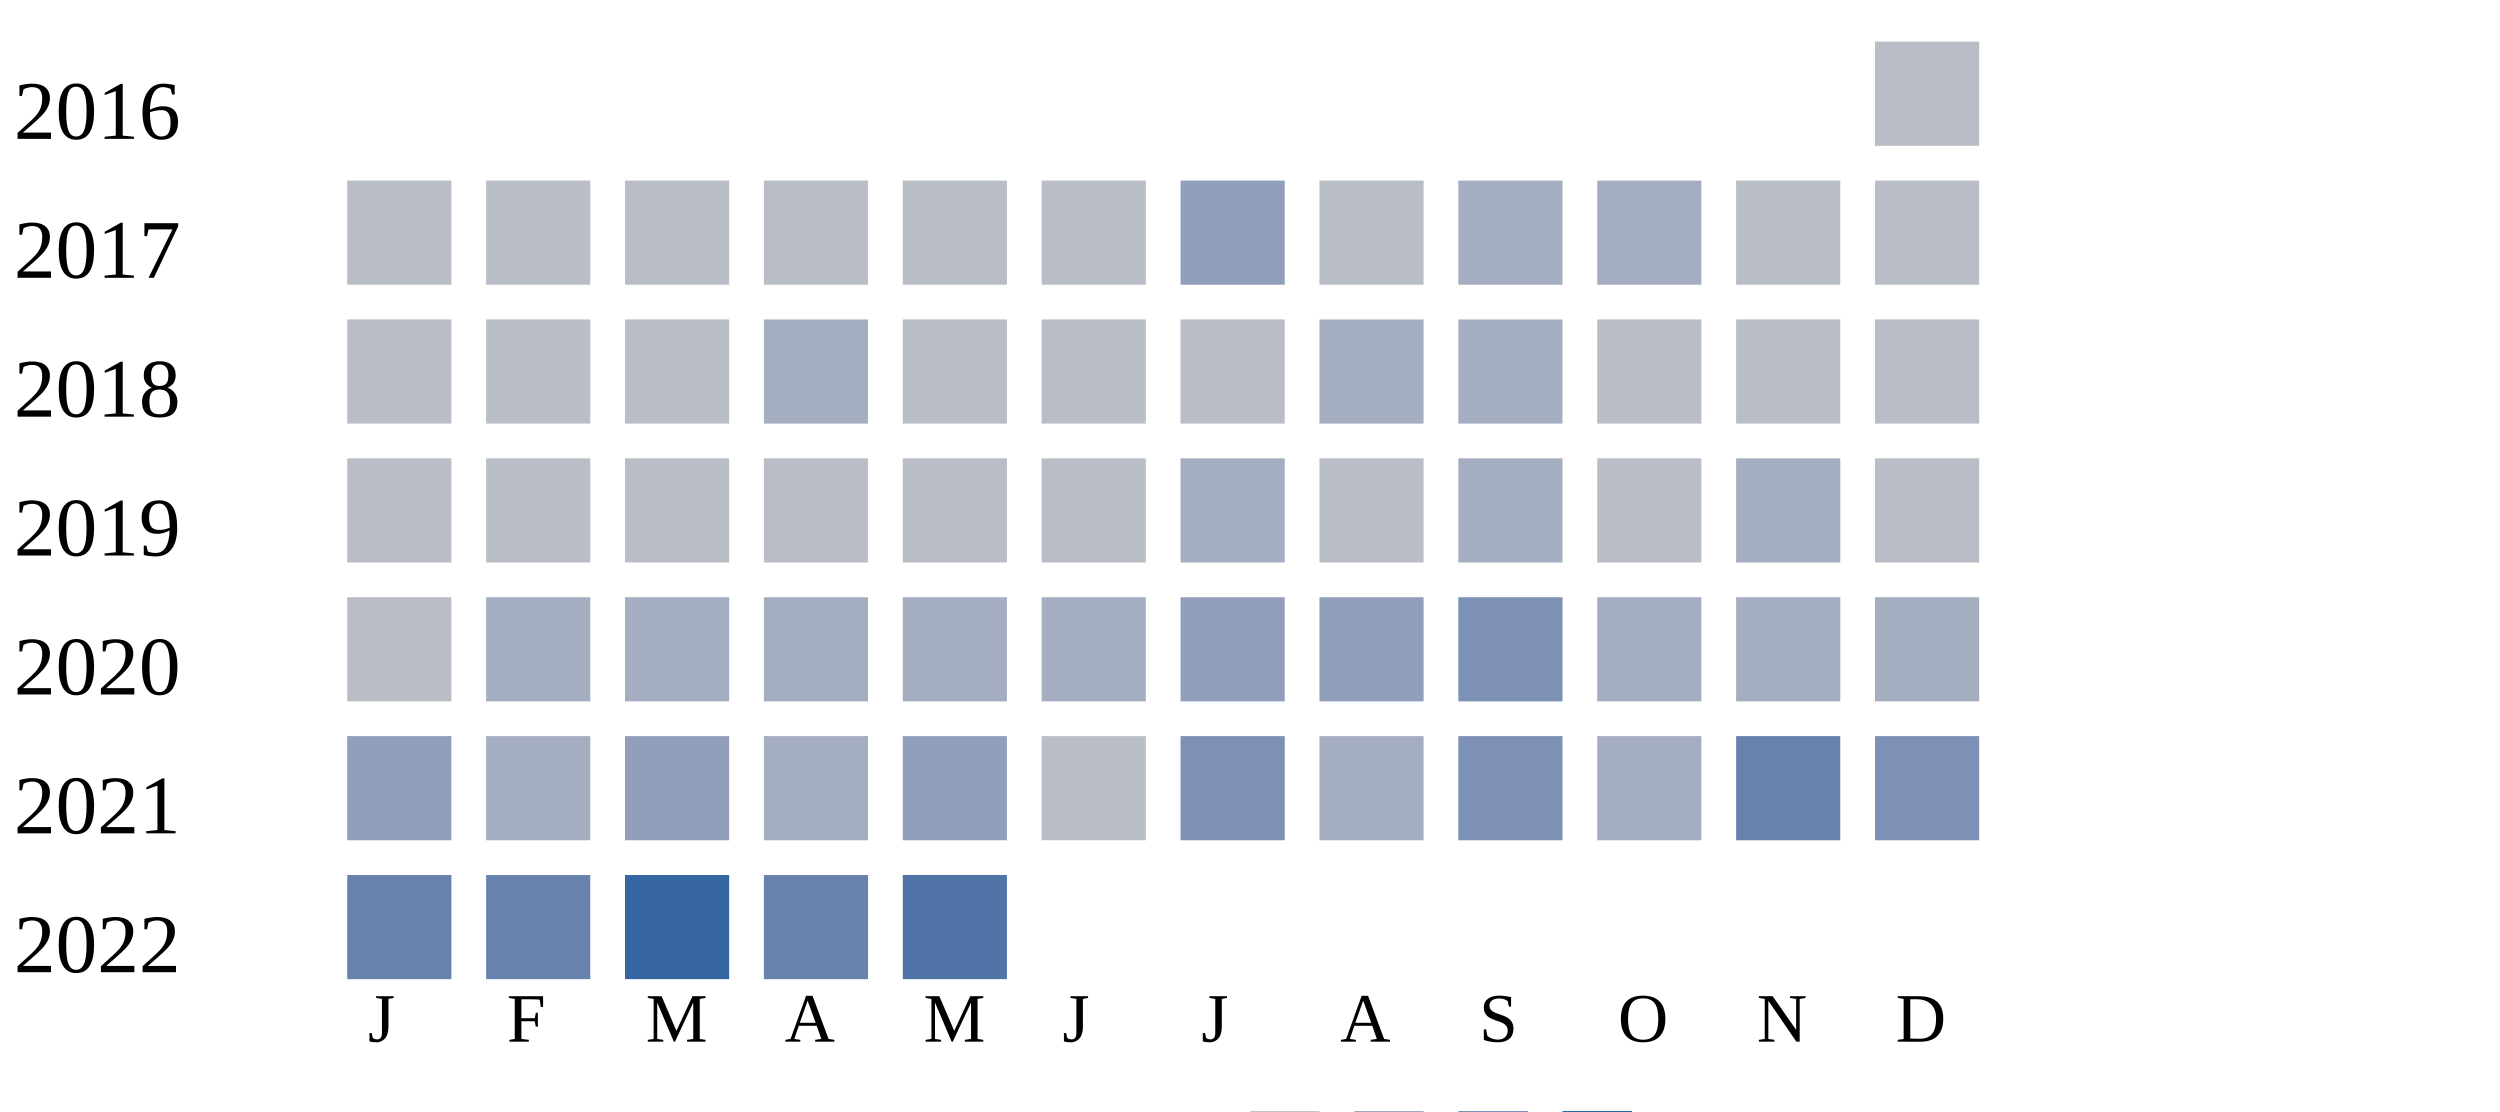
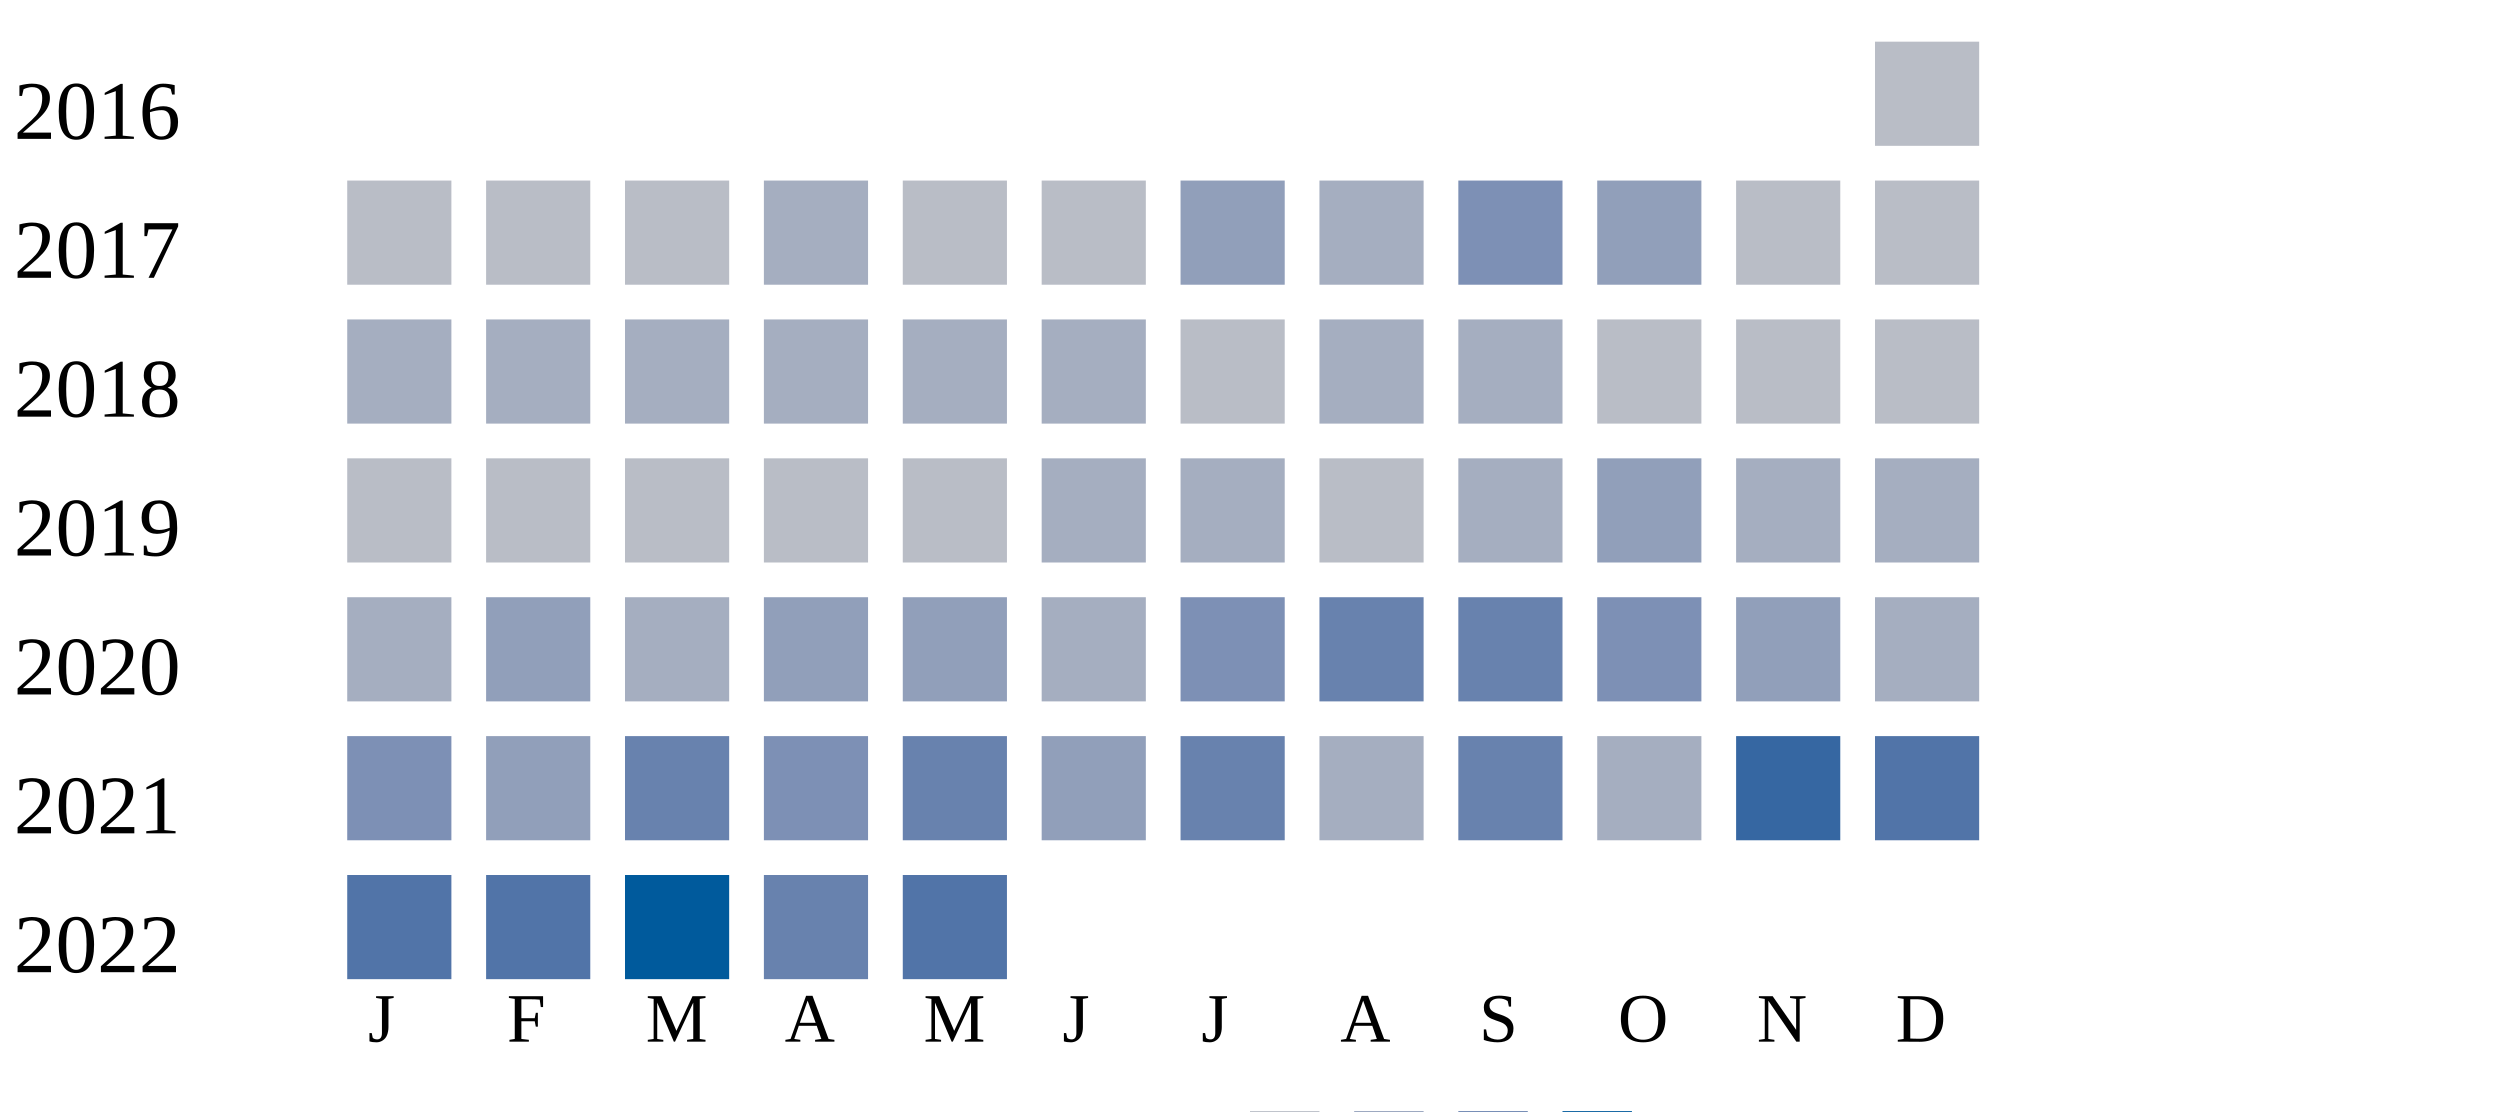
<svg xmlns="http://www.w3.org/2000/svg" width="360" height="160">
  <g transform="translate(0 0)">
    <text x="2" y="20">2016</text>
    <rect x="270" y="6" width="15" height="15" fill="#b9bdc6" />
  </g>
  <g transform="translate(0 20)">
    <text x="2" y="20">2017</text>
    <rect x="50" y="6" width="15" height="15" fill="#b9bdc6" />
    <rect x="70" y="6" width="15" height="15" fill="#b9bdc6" />
    <rect x="90" y="6" width="15" height="15" fill="#b9bdc6" />
-     <rect x="110" y="6" width="15" height="15" fill="#b9bdc6" />
+     <rect x="110" y="6" width="15" height="15" fill="#a5aec0" />
    <rect x="130" y="6" width="15" height="15" fill="#b9bdc6" />
    <rect x="150" y="6" width="15" height="15" fill="#b9bdc6" />
    <rect x="170" y="6" width="15" height="15" fill="#919fba" />
-     <rect x="190" y="6" width="15" height="15" fill="#b9bdc6" />
-     <rect x="210" y="6" width="15" height="15" fill="#a5aec0" />
-     <rect x="230" y="6" width="15" height="15" fill="#a5aec0" />
+     <rect x="190" y="6" width="15" height="15" fill="#a5aec0" />
+     <rect x="210" y="6" width="15" height="15" fill="#7d90b5" />
+     <rect x="230" y="6" width="15" height="15" fill="#919fba" />
    <rect x="250" y="6" width="15" height="15" fill="#b9bdc6" />
    <rect x="270" y="6" width="15" height="15" fill="#b9bdc6" />
  </g>
  <g transform="translate(0 40)">
    <text x="2" y="20">2018</text>
-     <rect x="50" y="6" width="15" height="15" fill="#b9bdc6" />
-     <rect x="70" y="6" width="15" height="15" fill="#b9bdc6" />
-     <rect x="90" y="6" width="15" height="15" fill="#b9bdc6" />
+     <rect x="50" y="6" width="15" height="15" fill="#a5aec0" />
+     <rect x="70" y="6" width="15" height="15" fill="#a5aec0" />
+     <rect x="90" y="6" width="15" height="15" fill="#a5aec0" />
    <rect x="110" y="6" width="15" height="15" fill="#a5aec0" />
-     <rect x="130" y="6" width="15" height="15" fill="#b9bdc6" />
-     <rect x="150" y="6" width="15" height="15" fill="#b9bdc6" />
+     <rect x="130" y="6" width="15" height="15" fill="#a5aec0" />
+     <rect x="150" y="6" width="15" height="15" fill="#a5aec0" />
    <rect x="170" y="6" width="15" height="15" fill="#b9bdc6" />
    <rect x="190" y="6" width="15" height="15" fill="#a5aec0" />
    <rect x="210" y="6" width="15" height="15" fill="#a5aec0" />
    <rect x="230" y="6" width="15" height="15" fill="#b9bdc6" />
    <rect x="250" y="6" width="15" height="15" fill="#b9bdc6" />
    <rect x="270" y="6" width="15" height="15" fill="#b9bdc6" />
  </g>
  <g transform="translate(0 60)">
    <text x="2" y="20">2019</text>
    <rect x="50" y="6" width="15" height="15" fill="#b9bdc6" />
    <rect x="70" y="6" width="15" height="15" fill="#b9bdc6" />
    <rect x="90" y="6" width="15" height="15" fill="#b9bdc6" />
    <rect x="110" y="6" width="15" height="15" fill="#b9bdc6" />
    <rect x="130" y="6" width="15" height="15" fill="#b9bdc6" />
-     <rect x="150" y="6" width="15" height="15" fill="#b9bdc6" />
+     <rect x="150" y="6" width="15" height="15" fill="#a5aec0" />
    <rect x="170" y="6" width="15" height="15" fill="#a5aec0" />
    <rect x="190" y="6" width="15" height="15" fill="#b9bdc6" />
    <rect x="210" y="6" width="15" height="15" fill="#a5aec0" />
-     <rect x="230" y="6" width="15" height="15" fill="#b9bdc6" />
+     <rect x="230" y="6" width="15" height="15" fill="#919fba" />
    <rect x="250" y="6" width="15" height="15" fill="#a5aec0" />
-     <rect x="270" y="6" width="15" height="15" fill="#b9bdc6" />
+     <rect x="270" y="6" width="15" height="15" fill="#a5aec0" />
  </g>
  <g transform="translate(0 80)">
    <text x="2" y="20">2020</text>
-     <rect x="50" y="6" width="15" height="15" fill="#b9bdc6" />
-     <rect x="70" y="6" width="15" height="15" fill="#a5aec0" />
+     <rect x="50" y="6" width="15" height="15" fill="#a5aec0" />
+     <rect x="70" y="6" width="15" height="15" fill="#919fba" />
    <rect x="90" y="6" width="15" height="15" fill="#a5aec0" />
-     <rect x="110" y="6" width="15" height="15" fill="#a5aec0" />
-     <rect x="130" y="6" width="15" height="15" fill="#a5aec0" />
+     <rect x="110" y="6" width="15" height="15" fill="#919fba" />
+     <rect x="130" y="6" width="15" height="15" fill="#919fba" />
    <rect x="150" y="6" width="15" height="15" fill="#a5aec0" />
-     <rect x="170" y="6" width="15" height="15" fill="#919fba" />
-     <rect x="190" y="6" width="15" height="15" fill="#919fba" />
-     <rect x="210" y="6" width="15" height="15" fill="#7d90b5" />
-     <rect x="230" y="6" width="15" height="15" fill="#a5aec0" />
-     <rect x="250" y="6" width="15" height="15" fill="#a5aec0" />
+     <rect x="170" y="6" width="15" height="15" fill="#7d90b5" />
+     <rect x="190" y="6" width="15" height="15" fill="#6882ae" />
+     <rect x="210" y="6" width="15" height="15" fill="#6882ae" />
+     <rect x="230" y="6" width="15" height="15" fill="#7d90b5" />
+     <rect x="250" y="6" width="15" height="15" fill="#919fba" />
    <rect x="270" y="6" width="15" height="15" fill="#a5aec0" />
  </g>
  <g transform="translate(0 100)">
    <text x="2" y="20">2021</text>
-     <rect x="50" y="6" width="15" height="15" fill="#919fba" />
-     <rect x="70" y="6" width="15" height="15" fill="#a5aec0" />
-     <rect x="90" y="6" width="15" height="15" fill="#919fba" />
-     <rect x="110" y="6" width="15" height="15" fill="#a5aec0" />
-     <rect x="130" y="6" width="15" height="15" fill="#919fba" />
-     <rect x="150" y="6" width="15" height="15" fill="#b9bdc6" />
-     <rect x="170" y="6" width="15" height="15" fill="#7d90b5" />
+     <rect x="50" y="6" width="15" height="15" fill="#7d90b5" />
+     <rect x="70" y="6" width="15" height="15" fill="#919fba" />
+     <rect x="90" y="6" width="15" height="15" fill="#6882ae" />
+     <rect x="110" y="6" width="15" height="15" fill="#7d90b5" />
+     <rect x="130" y="6" width="15" height="15" fill="#6882ae" />
+     <rect x="150" y="6" width="15" height="15" fill="#919fba" />
+     <rect x="170" y="6" width="15" height="15" fill="#6882ae" />
    <rect x="190" y="6" width="15" height="15" fill="#a5aec0" />
-     <rect x="210" y="6" width="15" height="15" fill="#7d90b5" />
+     <rect x="210" y="6" width="15" height="15" fill="#6882ae" />
    <rect x="230" y="6" width="15" height="15" fill="#a5aec0" />
-     <rect x="250" y="6" width="15" height="15" fill="#6882ae" />
-     <rect x="270" y="6" width="15" height="15" fill="#7d90b5" />
+     <rect x="250" y="6" width="15" height="15" fill="#3667a2" />
+     <rect x="270" y="6" width="15" height="15" fill="#5174a8" />
  </g>
  <g transform="translate(0 120)">
    <text x="2" y="20">2022</text>
-     <rect x="50" y="6" width="15" height="15" fill="#6882ae" />
-     <rect x="70" y="6" width="15" height="15" fill="#6882ae" />
-     <rect x="90" y="6" width="15" height="15" fill="#3667a2" />
+     <rect x="50" y="6" width="15" height="15" fill="#5174a8" />
+     <rect x="70" y="6" width="15" height="15" fill="#5174a8" />
+     <rect x="90" y="6" width="15" height="15" fill="#005a9c" />
    <rect x="110" y="6" width="15" height="15" fill="#6882ae" />
    <rect x="130" y="6" width="15" height="15" fill="#5174a8" />
  </g>
  <text style="font-size: 10px; text-align: center" x="53" y="150">J</text>
  <text style="font-size: 10px; text-align: center" x="73" y="150">F</text>
  <text style="font-size: 10px; text-align: center" x="93" y="150">M</text>
  <text style="font-size: 10px; text-align: center" x="113" y="150">A</text>
  <text style="font-size: 10px; text-align: center" x="133" y="150">M</text>
  <text style="font-size: 10px; text-align: center" x="153" y="150">J</text>
  <text style="font-size: 10px; text-align: center" x="173" y="150">J</text>
  <text style="font-size: 10px; text-align: center" x="193" y="150">A</text>
  <text style="font-size: 10px; text-align: center" x="213" y="150">S</text>
  <text style="font-size: 10px; text-align: center" x="233" y="150">O</text>
  <text style="font-size: 10px; text-align: center" x="253" y="150">N</text>
  <text style="font-size: 10px; text-align: center" x="273" y="150">D</text>
  <text style="font-size: 10px;" x="155" y="169">Less</text>
  <rect fill="#b9bdc6" width="10" height="10" x="180" y="160" />
  <rect fill="#919fba" width="10" height="10" x="195" y="160" />
  <rect fill="#6882ae" width="10" height="10" x="210" y="160" />
  <rect fill="#005a9c" width="10" height="10" x="225" y="160" />
  <text x="240" y="169" style="font-size: 10px;">More</text>
</svg>
